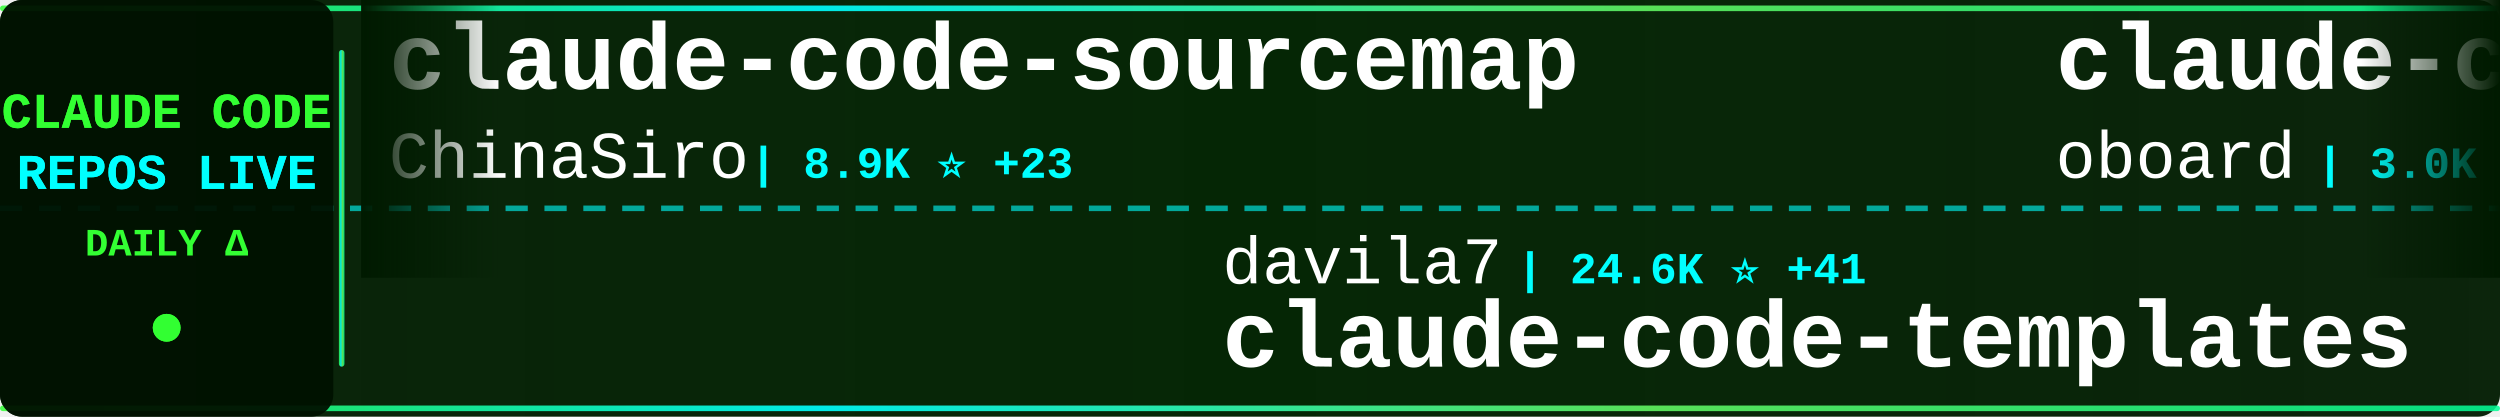
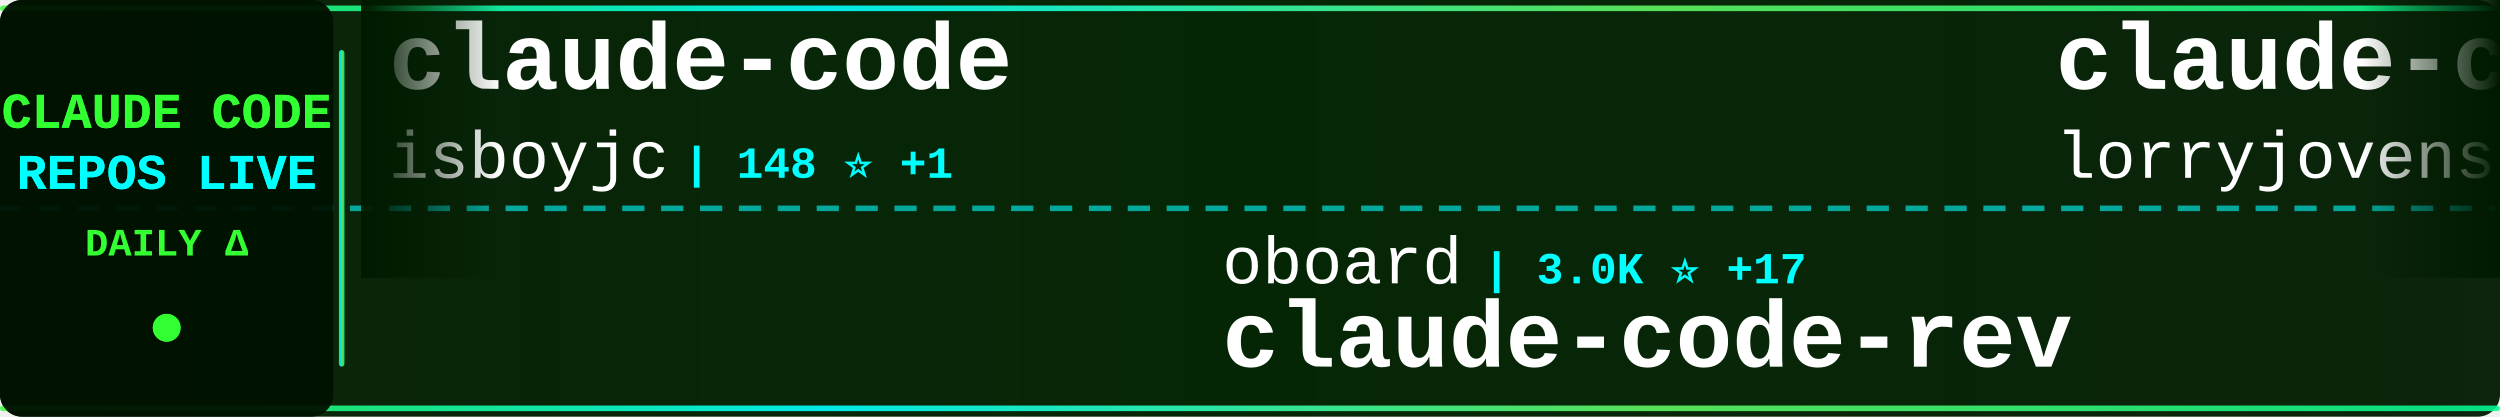
<svg xmlns="http://www.w3.org/2000/svg" width="900" height="150">
  <defs>
    <linearGradient id="tickerBg" x1="0%" y1="0%" x2="100%" y2="0%">
      <stop offset="0%" style="stop-color:#001a00;stop-opacity:0.95" />
      <stop offset="50%" style="stop-color:#002200;stop-opacity:0.98" />
      <stop offset="100%" style="stop-color:#001a00;stop-opacity:0.95" />
    </linearGradient>
    <linearGradient id="borderGrad" x1="0%" y1="0%" x2="100%" y2="0%">
      <stop offset="0%" style="stop-color:#33ff33;stop-opacity:0.85">
        <animate attributeName="stop-opacity" values="0.85;1;0.85" dur="2s" repeatCount="indefinite" />
      </stop>
      <stop offset="33%" style="stop-color:#00ffff;stop-opacity:0.9">
        <animate attributeName="stop-opacity" values="0.9;1;0.9" dur="2.2s" repeatCount="indefinite" />
      </stop>
      <stop offset="66%" style="stop-color:#66ff66;stop-opacity:0.85">
        <animate attributeName="stop-opacity" values="0.85;1;0.85" dur="1.8s" repeatCount="indefinite" />
      </stop>
      <stop offset="100%" style="stop-color:#00ff99;stop-opacity:0.85">
        <animate attributeName="stop-opacity" values="0.85;1;0.85" dur="2s" repeatCount="indefinite" />
      </stop>
    </linearGradient>
    <filter id="textGlow">
      <feGaussianBlur stdDeviation="0.1" result="coloredBlur" />
      <feMerge>
        <feMergeNode in="coloredBlur" />
        <feMergeNode in="SourceGraphic" />
      </feMerge>
    </filter>
    <filter id="metricGlow">
      <feGaussianBlur stdDeviation="0.2" result="coloredBlur" />
      <feMerge>
        <feMergeNode in="coloredBlur" />
        <feMergeNode in="SourceGraphic" />
      </feMerge>
    </filter>
    <linearGradient id="leftFade" x1="0%" y1="0%" x2="100%" y2="0%">
      <stop offset="0%" style="stop-color:#001a00;stop-opacity:1" />
      <stop offset="100%" style="stop-color:#001a00;stop-opacity:0" />
    </linearGradient>
    <linearGradient id="rightFade" x1="0%" y1="0%" x2="100%" y2="0%">
      <stop offset="0%" style="stop-color:#001a00;stop-opacity:0" />
      <stop offset="100%" style="stop-color:#001a00;stop-opacity:1" />
    </linearGradient>
  </defs>
  <rect width="900" height="150" fill="url(#tickerBg)" rx="8" />
  <rect x="0" y="2" width="900" height="2" fill="url(#borderGrad)" rx="1" />
  <rect x="0" y="146" width="900" height="2" fill="url(#borderGrad)" rx="1" />
  <line x1="0" y1="75" x2="900" y2="75" stroke="#00ffff" stroke-width="2" stroke-dasharray="8 6" opacity="0.6" />
  <rect x="0" y="0" width="120" height="150" fill="#001100" opacity="0.95" rx="8" />
  <text x="60" y="46" font-family="'Courier New', monospace" font-size="18" font-weight="bold" fill="#33ff33" text-anchor="middle" filter="url(#textGlow)">
    CLAUDE CODE
  </text>
  <text x="60" y="68" font-family="'Courier New', monospace" font-size="18" font-weight="bold" fill="#00ffff" text-anchor="middle" filter="url(#textGlow)">
    REPOS LIVE
  </text>
  <text x="60" y="92" font-family="'Courier New', monospace" font-size="14" font-weight="bold" fill="#33ff33" text-anchor="middle">
    DAILY Δ
  </text>
  <circle cx="60" cy="118" r="5" fill="#33ff33" filter="url(#metricGlow)">
    <animate attributeName="r" values="4;6;4" dur="1.5s" repeatCount="indefinite" />
    <animate attributeName="opacity" values="0.6;1;0.6" dur="1.5s" repeatCount="indefinite" />
  </circle>
  <rect x="122" y="18" width="2" height="114" fill="url(#borderGrad)" rx="1" />
  <clipPath id="tickerClip">
    <rect x="130" y="0" width="770" height="150" />
  </clipPath>
  <g clip-path="url(#tickerClip)">
    <g id="tickerItems">
      <animateTransform attributeName="transform" attributeType="XML" type="translate" from="0 0" to="-3000 0" dur="54s" repeatCount="indefinite" />
      <g transform="translate(0, 0)">
-         <text x="140" y="32" font-family="'Courier New', monospace" font-size="34" font-weight="bold" fill="#ffffff">claude-code-sourcemap</text>
-         <text x="140" y="64" font-family="'Courier New', monospace" font-size="24" font-weight="normal" fill="#ffffff" opacity="1.0">ChinaSiro</text>
-         <text x="270" y="64" font-family="'Courier New', monospace" font-size="16" font-weight="bold" fill="#00ffff"> | 8.9K ⭐ +23</text>
+         <text x="140" y="32" font-family="'Courier New', monospace" font-size="34" font-weight="bold" fill="#ffffff">claude-code</text>
+         <text x="140" y="64" font-family="'Courier New', monospace" font-size="24" font-weight="normal" fill="#ffffff" opacity="1.0">isboyjc</text>
+         <text x="246" y="64" font-family="'Courier New', monospace" font-size="16" font-weight="bold" fill="#00ffff"> | 148 ⭐ +1</text>
      </g>
      <g transform="translate(300, 0)">
-         <text x="140" y="102" font-family="'Courier New', monospace" font-size="24" font-weight="normal" fill="#ffffff" opacity="1.0">davila7</text>
-         <text x="246" y="102" font-family="'Courier New', monospace" font-size="16" font-weight="bold" fill="#00ffff"> | 24.6K ⭐ +41</text>
-         <text x="140" y="132" font-family="'Courier New', monospace" font-size="34" font-weight="bold" fill="#ffffff">claude-code-templates</text>
+         <text x="140" y="102" font-family="'Courier New', monospace" font-size="24" font-weight="normal" fill="#ffffff" opacity="1.0">oboard</text>
+         <text x="234" y="102" font-family="'Courier New', monospace" font-size="16" font-weight="bold" fill="#00ffff"> | 3.0K ⭐ +17</text>
+         <text x="140" y="132" font-family="'Courier New', monospace" font-size="34" font-weight="bold" fill="#ffffff">claude-code-rev</text>
      </g>
      <g transform="translate(600, 0)">
-         <text x="140" y="32" font-family="'Courier New', monospace" font-size="34" font-weight="bold" fill="#ffffff">claude-code-rev</text>
-         <text x="140" y="64" font-family="'Courier New', monospace" font-size="24" font-weight="normal" fill="#ffffff" opacity="1.0">oboard</text>
-         <text x="234" y="64" font-family="'Courier New', monospace" font-size="16" font-weight="bold" fill="#00ffff"> | 3.0K ⭐ +23</text>
+         <text x="140" y="32" font-family="'Courier New', monospace" font-size="34" font-weight="bold" fill="#ffffff">claude-code-rust</text>
+         <text x="140" y="64" font-family="'Courier New', monospace" font-size="24" font-weight="normal" fill="#ffffff" opacity="1.0">lorryjovens-hub</text>
+         <text x="342" y="64" font-family="'Courier New', monospace" font-size="16" font-weight="bold" fill="#00ffff"> | 1.3K ⭐ +9</text>
      </g>
      <g transform="translate(900, 0)">
-         <text x="140" y="102" font-family="'Courier New', monospace" font-size="24" font-weight="normal" fill="#ffffff" opacity="1.0">repowise-dev</text>
-         <text x="306" y="102" font-family="'Courier New', monospace" font-size="16" font-weight="bold" fill="#00ffff"> | 937 ⭐ +6</text>
-         <text x="140" y="132" font-family="'Courier New', monospace" font-size="34" font-weight="bold" fill="#ffffff">claude-code-prompts</text>
+         <text x="140" y="102" font-family="'Courier New', monospace" font-size="24" font-weight="normal" fill="#ffffff" opacity="1.0">zebbern</text>
+         <text x="246" y="102" font-family="'Courier New', monospace" font-size="16" font-weight="bold" fill="#00ffff"> | 3.9K ⭐ +6</text>
+         <text x="140" y="132" font-family="'Courier New', monospace" font-size="34" font-weight="bold" fill="#ffffff">claude-code-guide</text>
      </g>
      <g transform="translate(1200, 0)">
-         <text x="140" y="32" font-family="'Courier New', monospace" font-size="34" font-weight="bold" fill="#ffffff">skills</text>
-         <text x="140" y="64" font-family="'Courier New', monospace" font-size="24" font-weight="normal" fill="#ffffff" opacity="1.0">anthropics</text>
-         <text x="282" y="64" font-family="'Courier New', monospace" font-size="16" font-weight="bold" fill="#00ffff"> | 117.6K ⭐ +756</text>
+         <text x="140" y="32" font-family="'Courier New', monospace" font-size="34" font-weight="bold" fill="#ffffff">claude-code</text>
+         <text x="140" y="64" font-family="'Courier New', monospace" font-size="24" font-weight="normal" fill="#ffffff" opacity="1.0">tanbiralam</text>
+         <text x="282" y="64" font-family="'Courier New', monospace" font-size="16" font-weight="bold" fill="#00ffff"> | 1.4K ⭐ +15</text>
      </g>
      <g transform="translate(1500, 0)">
-         <text x="140" y="102" font-family="'Courier New', monospace" font-size="24" font-weight="normal" fill="#ffffff" opacity="1.0">sickn33</text>
-         <text x="246" y="102" font-family="'Courier New', monospace" font-size="16" font-weight="bold" fill="#00ffff"> | 33.1K ⭐ +262</text>
-         <text x="140" y="132" font-family="'Courier New', monospace" font-size="34" font-weight="bold" fill="#ffffff">antigravity-awesome-skil...</text>
+         <text x="140" y="102" font-family="'Courier New', monospace" font-size="24" font-weight="normal" fill="#ffffff" opacity="1.0">wshobson</text>
+         <text x="258" y="102" font-family="'Courier New', monospace" font-size="16" font-weight="bold" fill="#00ffff"> | 33.6K ⭐ +54</text>
+         <text x="140" y="132" font-family="'Courier New', monospace" font-size="34" font-weight="bold" fill="#ffffff">agents</text>
      </g>
      <g transform="translate(1800, 0)">
-         <text x="140" y="32" font-family="'Courier New', monospace" font-size="34" font-weight="bold" fill="#ffffff">claude-code-source</text>
-         <text x="140" y="64" font-family="'Courier New', monospace" font-size="24" font-weight="normal" fill="#ffffff" opacity="1.0">hangsman</text>
-         <text x="258" y="64" font-family="'Courier New', monospace" font-size="16" font-weight="bold" fill="#00ffff"> | 752 ⭐</text>
+         <text x="140" y="32" font-family="'Courier New', monospace" font-size="34" font-weight="bold" fill="#ffffff">claude-code-tips</text>
+         <text x="140" y="64" font-family="'Courier New', monospace" font-size="24" font-weight="normal" fill="#ffffff" opacity="1.0">ykdojo</text>
+         <text x="234" y="64" font-family="'Courier New', monospace" font-size="16" font-weight="bold" fill="#00ffff"> | 7.7K ⭐ +53</text>
      </g>
      <g transform="translate(2100, 0)">
-         <text x="140" y="102" font-family="'Courier New', monospace" font-size="24" font-weight="normal" fill="#ffffff" opacity="1.0">Yuyz0112</text>
-         <text x="258" y="102" font-family="'Courier New', monospace" font-size="16" font-weight="bold" fill="#00ffff"> | 2.3K ⭐ +2</text>
-         <text x="140" y="132" font-family="'Courier New', monospace" font-size="34" font-weight="bold" fill="#ffffff">claude-code-reverse</text>
+         <text x="140" y="102" font-family="'Courier New', monospace" font-size="24" font-weight="normal" fill="#ffffff" opacity="1.0">rohitg00</text>
+         <text x="258" y="102" font-family="'Courier New', monospace" font-size="16" font-weight="bold" fill="#00ffff"> | 1.3K ⭐ +23</text>
+         <text x="140" y="132" font-family="'Courier New', monospace" font-size="34" font-weight="bold" fill="#ffffff">awesome-claude-code-tool...</text>
      </g>
      <g transform="translate(2400, 0)">
-         <text x="140" y="32" font-family="'Courier New', monospace" font-size="34" font-weight="bold" fill="#ffffff">claude-code-source-code-...</text>
-         <text x="140" y="64" font-family="'Courier New', monospace" font-size="24" font-weight="normal" fill="#ffffff" opacity="1.0">ghuntley</text>
-         <text x="258" y="64" font-family="'Courier New', monospace" font-size="16" font-weight="bold" fill="#00ffff"> | 972 ⭐ +1</text>
+         <text x="140" y="32" font-family="'Courier New', monospace" font-size="34" font-weight="bold" fill="#ffffff">learn-claude-code</text>
+         <text x="140" y="64" font-family="'Courier New', monospace" font-size="24" font-weight="normal" fill="#ffffff" opacity="1.0">shareAI-lab</text>
+         <text x="294" y="64" font-family="'Courier New', monospace" font-size="16" font-weight="bold" fill="#00ffff"> | 53.7K ⭐ +496</text>
      </g>
      <g transform="translate(2700, 0)">
-         <text x="140" y="102" font-family="'Courier New', monospace" font-size="24" font-weight="normal" fill="#ffffff" opacity="1.0">anthropics</text>
-         <text x="282" y="102" font-family="'Courier New', monospace" font-size="16" font-weight="bold" fill="#00ffff"> | 17.0K ⭐ +88</text>
-         <text x="140" y="132" font-family="'Courier New', monospace" font-size="34" font-weight="bold" fill="#ffffff">claude-plugins-official</text>
+         <text x="140" y="102" font-family="'Courier New', monospace" font-size="24" font-weight="normal" fill="#ffffff" opacity="1.0">qwibitai</text>
+         <text x="258" y="102" font-family="'Courier New', monospace" font-size="16" font-weight="bold" fill="#00ffff"> | 27.3K ⭐ +69</text>
+         <text x="140" y="132" font-family="'Courier New', monospace" font-size="34" font-weight="bold" fill="#ffffff">nanoclaw</text>
      </g>
      <g transform="translate(3000, 0)">
-         <text x="140" y="32" font-family="'Courier New', monospace" font-size="34" font-weight="bold" fill="#ffffff">claude-code-sourcemap</text>
-         <text x="140" y="64" font-family="'Courier New', monospace" font-size="24" font-weight="normal" fill="#ffffff" opacity="1.0">ChinaSiro</text>
-         <text x="270" y="64" font-family="'Courier New', monospace" font-size="16" font-weight="bold" fill="#00ffff"> | 8.9K ⭐ +23</text>
+         <text x="140" y="32" font-family="'Courier New', monospace" font-size="34" font-weight="bold" fill="#ffffff">claude-code</text>
+         <text x="140" y="64" font-family="'Courier New', monospace" font-size="24" font-weight="normal" fill="#ffffff" opacity="1.0">isboyjc</text>
+         <text x="246" y="64" font-family="'Courier New', monospace" font-size="16" font-weight="bold" fill="#00ffff"> | 148 ⭐ +1</text>
      </g>
      <g transform="translate(3300, 0)">
-         <text x="140" y="102" font-family="'Courier New', monospace" font-size="24" font-weight="normal" fill="#ffffff" opacity="1.0">davila7</text>
-         <text x="246" y="102" font-family="'Courier New', monospace" font-size="16" font-weight="bold" fill="#00ffff"> | 24.6K ⭐ +41</text>
-         <text x="140" y="132" font-family="'Courier New', monospace" font-size="34" font-weight="bold" fill="#ffffff">claude-code-templates</text>
+         <text x="140" y="102" font-family="'Courier New', monospace" font-size="24" font-weight="normal" fill="#ffffff" opacity="1.0">oboard</text>
+         <text x="234" y="102" font-family="'Courier New', monospace" font-size="16" font-weight="bold" fill="#00ffff"> | 3.0K ⭐ +17</text>
+         <text x="140" y="132" font-family="'Courier New', monospace" font-size="34" font-weight="bold" fill="#ffffff">claude-code-rev</text>
      </g>
      <g transform="translate(3600, 0)">
-         <text x="140" y="32" font-family="'Courier New', monospace" font-size="34" font-weight="bold" fill="#ffffff">claude-code-rev</text>
-         <text x="140" y="64" font-family="'Courier New', monospace" font-size="24" font-weight="normal" fill="#ffffff" opacity="1.0">oboard</text>
-         <text x="234" y="64" font-family="'Courier New', monospace" font-size="16" font-weight="bold" fill="#00ffff"> | 3.0K ⭐ +23</text>
+         <text x="140" y="32" font-family="'Courier New', monospace" font-size="34" font-weight="bold" fill="#ffffff">claude-code-rust</text>
+         <text x="140" y="64" font-family="'Courier New', monospace" font-size="24" font-weight="normal" fill="#ffffff" opacity="1.0">lorryjovens-hub</text>
+         <text x="342" y="64" font-family="'Courier New', monospace" font-size="16" font-weight="bold" fill="#00ffff"> | 1.3K ⭐ +9</text>
      </g>
      <g transform="translate(3900, 0)">
-         <text x="140" y="102" font-family="'Courier New', monospace" font-size="24" font-weight="normal" fill="#ffffff" opacity="1.0">repowise-dev</text>
-         <text x="306" y="102" font-family="'Courier New', monospace" font-size="16" font-weight="bold" fill="#00ffff"> | 937 ⭐ +6</text>
-         <text x="140" y="132" font-family="'Courier New', monospace" font-size="34" font-weight="bold" fill="#ffffff">claude-code-prompts</text>
+         <text x="140" y="102" font-family="'Courier New', monospace" font-size="24" font-weight="normal" fill="#ffffff" opacity="1.0">zebbern</text>
+         <text x="246" y="102" font-family="'Courier New', monospace" font-size="16" font-weight="bold" fill="#00ffff"> | 3.9K ⭐ +6</text>
+         <text x="140" y="132" font-family="'Courier New', monospace" font-size="34" font-weight="bold" fill="#ffffff">claude-code-guide</text>
      </g>
    </g>
  </g>
  <rect x="130" y="0" width="50" height="100" fill="url(#leftFade)" />
  <rect x="850" y="0" width="50" height="100" fill="url(#rightFade)" />
</svg>
